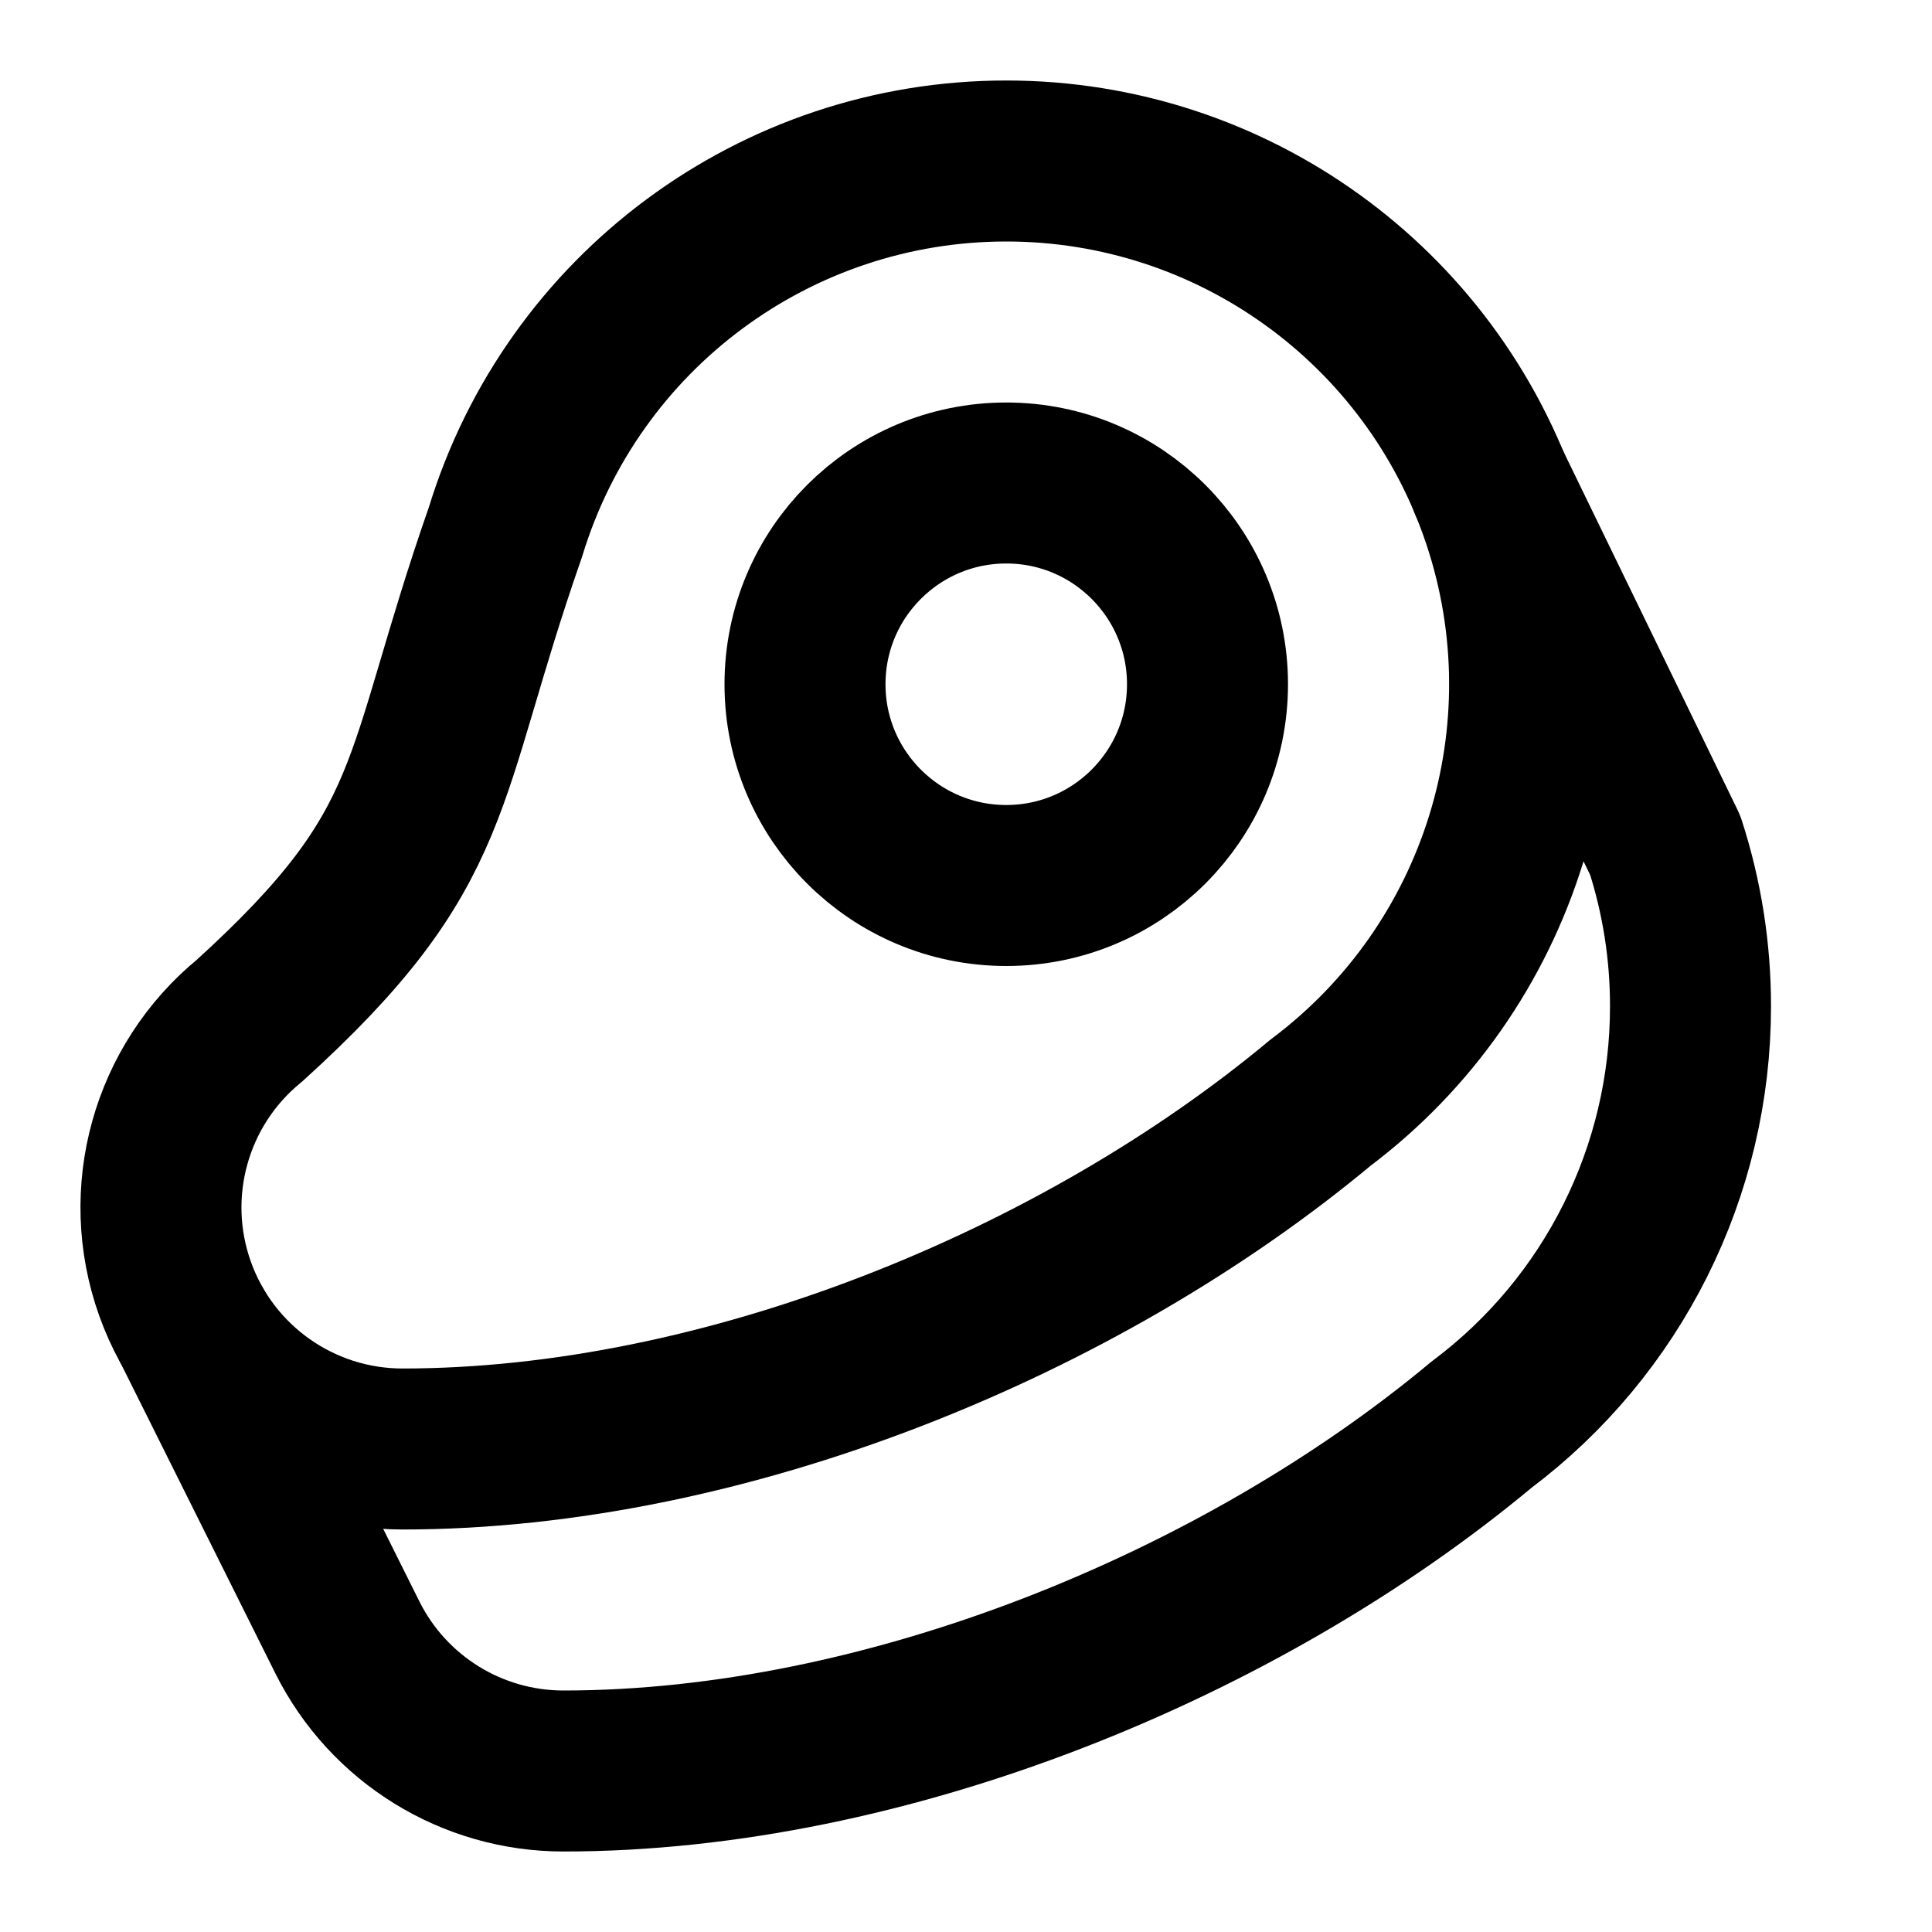
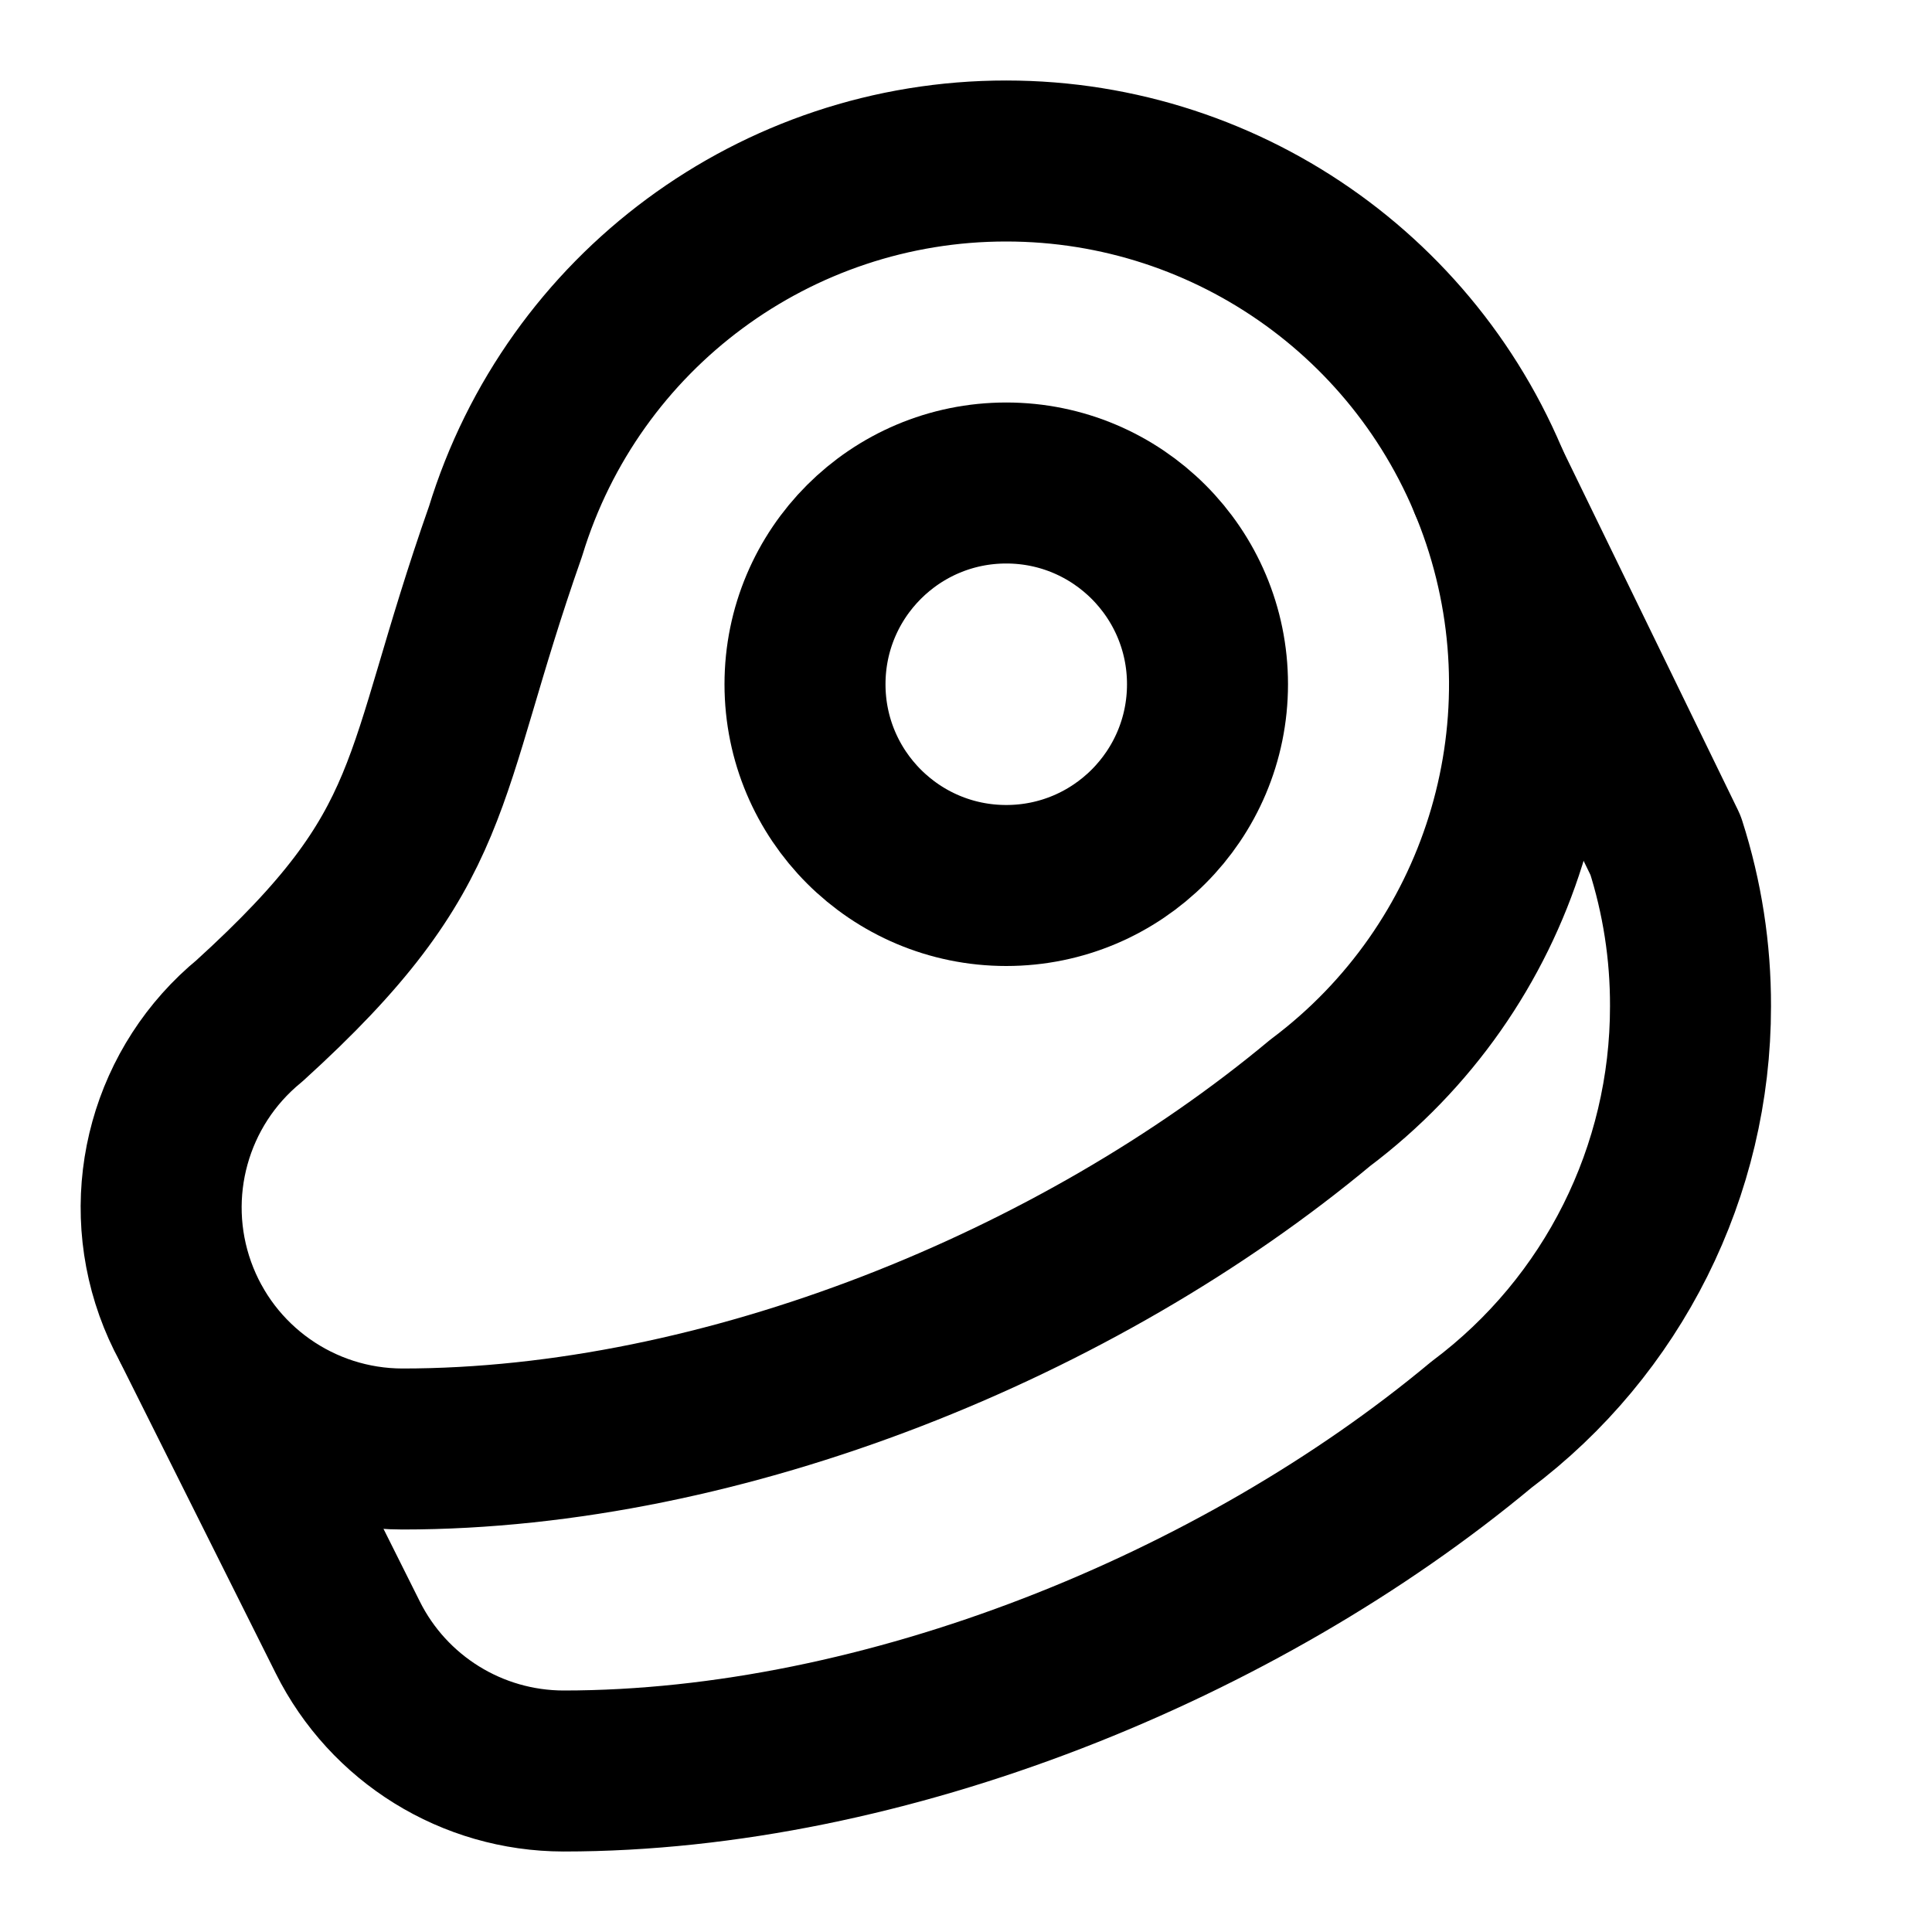
<svg xmlns="http://www.w3.org/2000/svg" width="24" height="24" viewBox="0 0 24 24" fill="none" stroke="currentColor" stroke-width="2" stroke-linecap="round" stroke-linejoin="round">
  <circle cx="12.5" cy="8.5" r="2.5" />
-   <path d="M12.5 2a6.503 6.503 0 0 0-6.22 4.606C5.188 9.73 5.5 10.5 3.1 12.678A3 3 0 0 0 5 18c4 0 8.405-1.803 11.405-4.303A6.5 6.5 0 0 0 12.5 2Z" />
-   <path d="m18.5 6 2.186 4.5a6.48 6.48 0 0 1 .314 2 6.49 6.49 0 0 1-2.595 5.197C15.405 20.197 11 22 7 22a3 3 0 0 1-2.684-1.658L2.4 16.5" />
+   <path d="M12.5 2a6.5 6.5 0 0 0-6.22 4.6c-1.1 3.13-.78 3.9-3.18 6.08A3 3 0 0 0 5 18c4 0 8.4-1.8 11.4-4.3A6.5 6.5 0 0 0 12.5 2Z" />
+   <path d="m18.5 6 2.19 4.5a6.48 6.48 0 0 1 .31 2 6.49 6.49 0 0 1-2.6 5.2C15.4 20.2 11 22 7 22a3 3 0 0 1-2.68-1.66L2.4 16.5" />
</svg>
